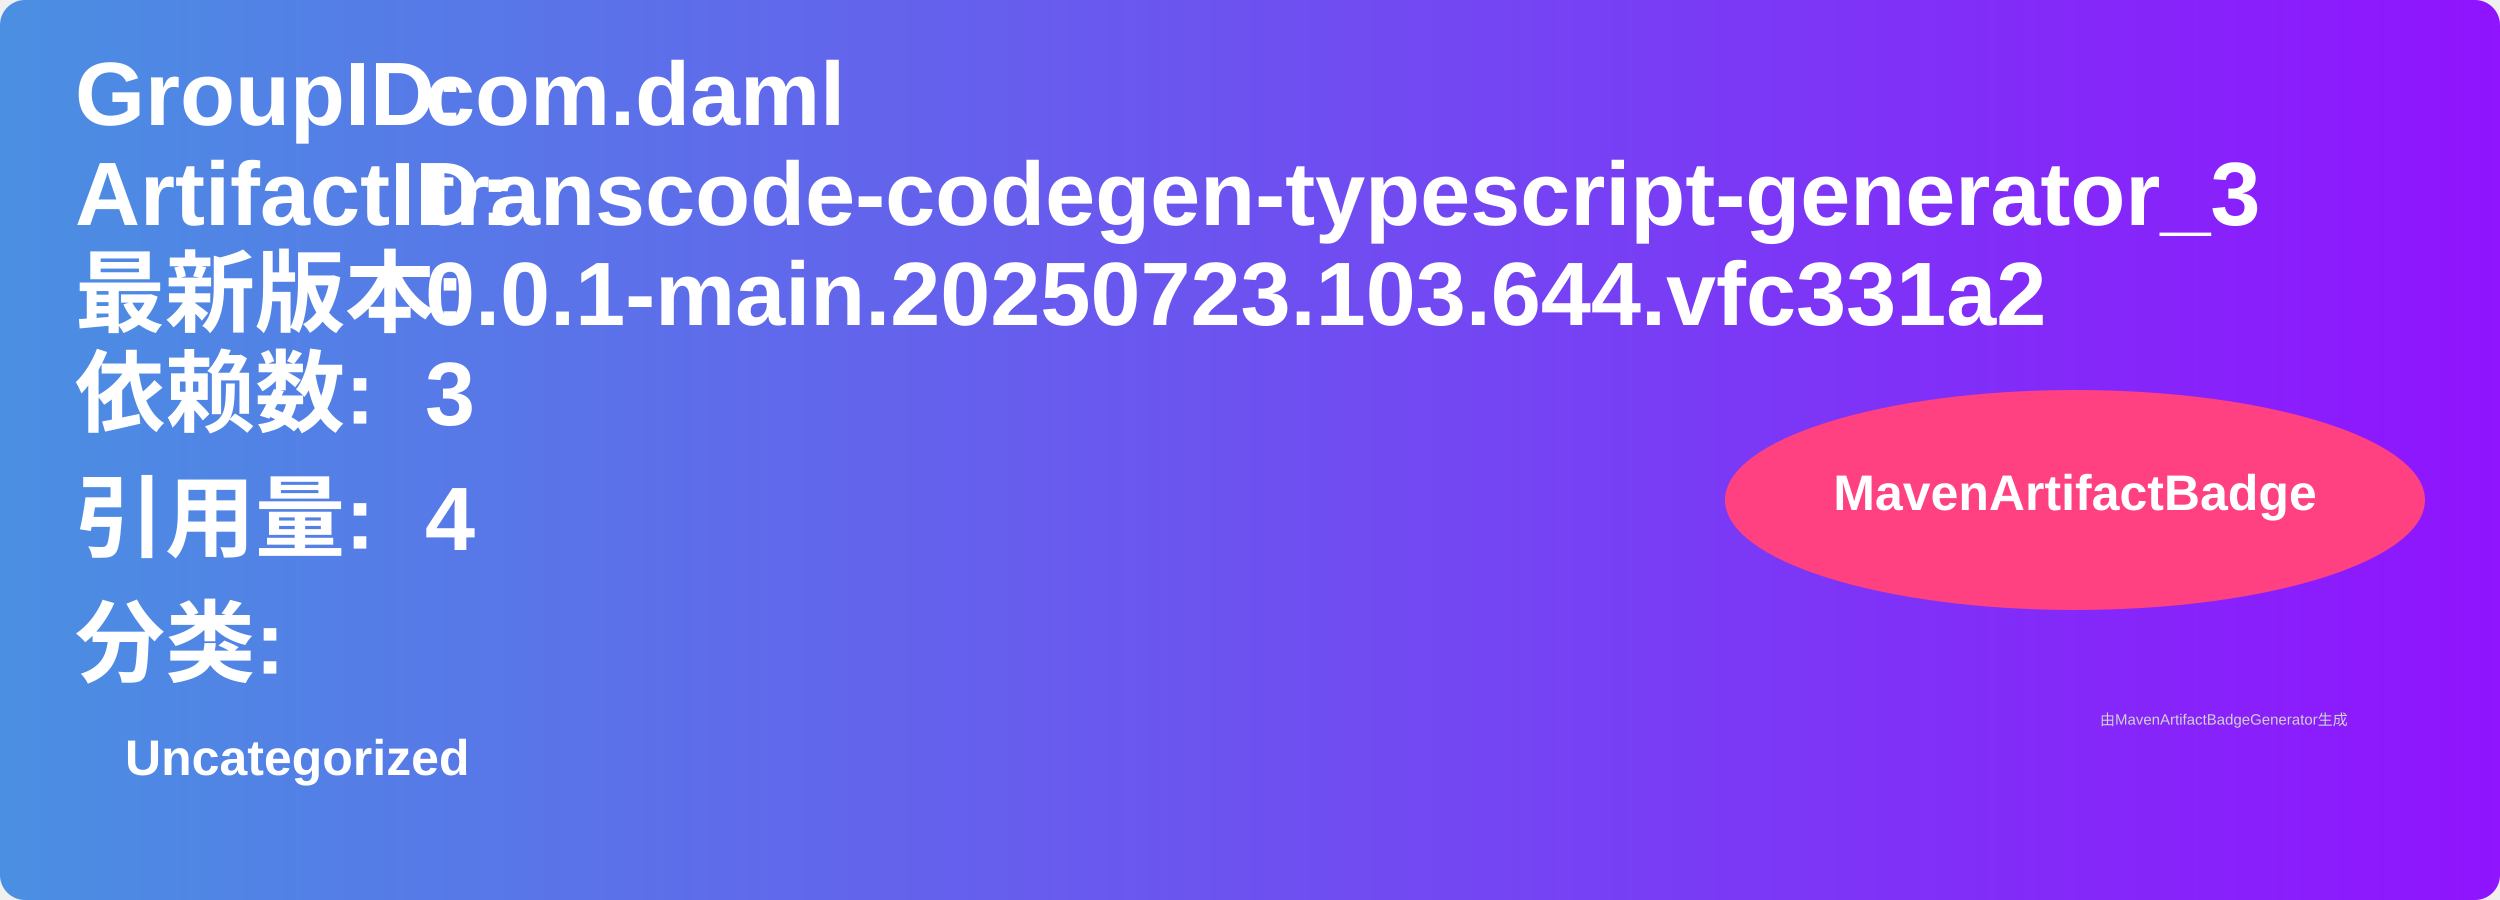
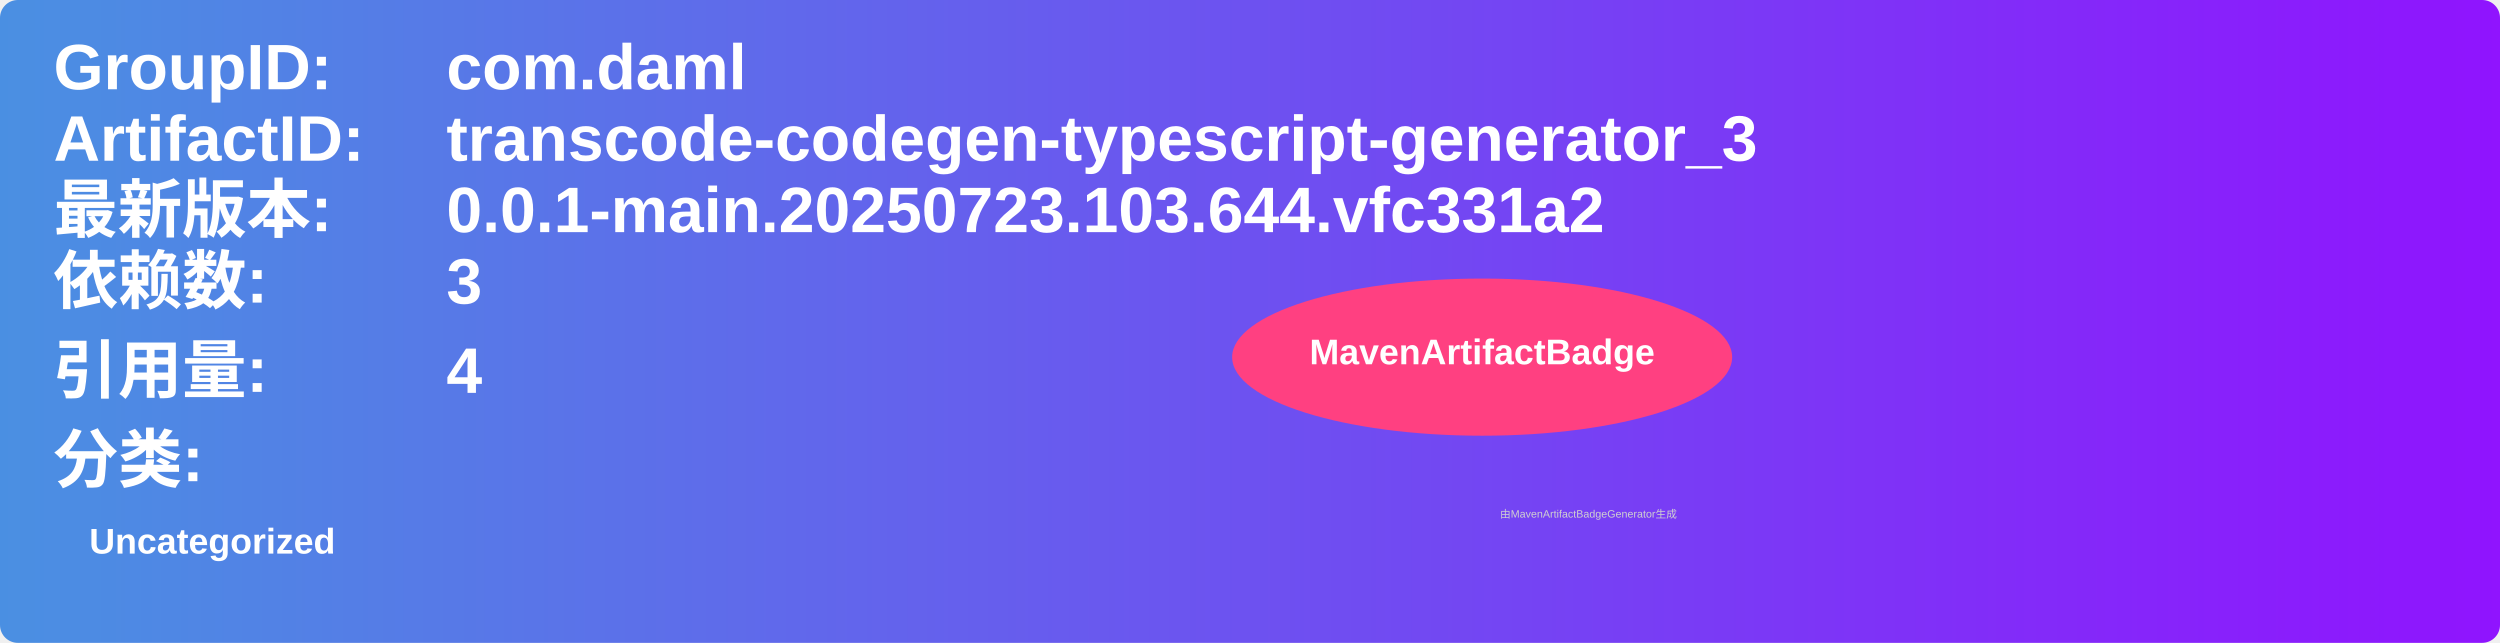
- <svg xmlns="http://www.w3.org/2000/svg" width="500" height="180" viewBox="0 0 500 180">
+ <svg xmlns="http://www.w3.org/2000/svg" width="700" height="180" viewBox="0 0 700 180">
  <linearGradient id="grad" x1="0%" y1="0%" x2="100%" y2="0%">
    <stop offset="0%" stop-color="#4a90e2" />
    <stop offset="100%" stop-color="#9013fe" />
  </linearGradient>
  <rect width="100%" height="100%" rx="5" ry="5" fill="url(#grad)" />
  <g transform="translate(15, 15)">
    <text x="0" y="10" font-family="Arial" font-size="18" fill="white" font-weight="bold" width="260">GroupID:</text>
-     <text x="70" y="10" font-family="Arial" font-size="18" fill="white" font-weight="bold" width="260">com.daml</text>
+     <text x="110" y="10" font-family="Arial" font-size="18" fill="white" font-weight="bold" width="460">com.daml</text>
    <text x="0" y="30" font-family="Arial" font-size="18" fill="white" font-weight="bold" width="260">ArtifactID:</text>
-     <text x="70" y="30" font-family="Arial" font-size="18" fill="white" font-weight="bold" width="260">transcode-codegen-typescript-generator_3</text>
+     <text x="110" y="30" font-family="Arial" font-size="18" fill="white" font-weight="bold" width="460">transcode-codegen-typescript-generator_3</text>
    <text x="0" y="50" font-family="Arial" font-size="18" fill="white" font-weight="bold">最新版本:</text>
-     <text x="70" y="50" font-family="Arial" font-size="18" fill="white" font-weight="bold">
+     <text x="110" y="50" font-family="Arial" font-size="18" fill="white" font-weight="bold">
      <tspan font-weight="bold">0.0.1-main.20250723.103.644.vfc331a2</tspan>
    </text>
    <text x="0" y="70" font-family="Arial" font-size="18" fill="white" font-weight="bold">依赖数: </text>
-     <text x="70" y="70" font-family="Arial" font-size="18" fill="white">
+     <text x="110" y="70" font-family="Arial" font-size="18" fill="white">
      <tspan font-weight="bold">3</tspan>
    </text>
    <text x="0" y="95" font-family="Arial" font-size="18" fill="white" font-weight="bold">引用量: </text>
-     <text x="70" y="95" font-family="Arial" font-size="18" fill="white">
+     <text x="110" y="95" font-family="Arial" font-size="18" fill="white">
      <tspan font-weight="bold">4</tspan>
    </text>
    <text x="0" y="120" font-family="Arial" font-size="18" fill="white" font-weight="bold">分类:</text>
    <text x="10" y="140" font-family="Arial" font-size="10" fill="white">
      <tspan font-weight="bold">Uncategorized</tspan>
    </text>
    <ellipse cx="400" cy="85" rx="70" ry="22" fill="#ff4081" />
    <text x="400" y="87" text-anchor="middle" font-family="Arial" font-size="10" fill="white" font-weight="bold">MavenArtifactBadge</text>
  </g>
  <text x="420" y="145" font-family="Arial" font-size="3" fill="#d0d0d0">由MavenArtifactBadgeGenerator生成</text>
</svg>
